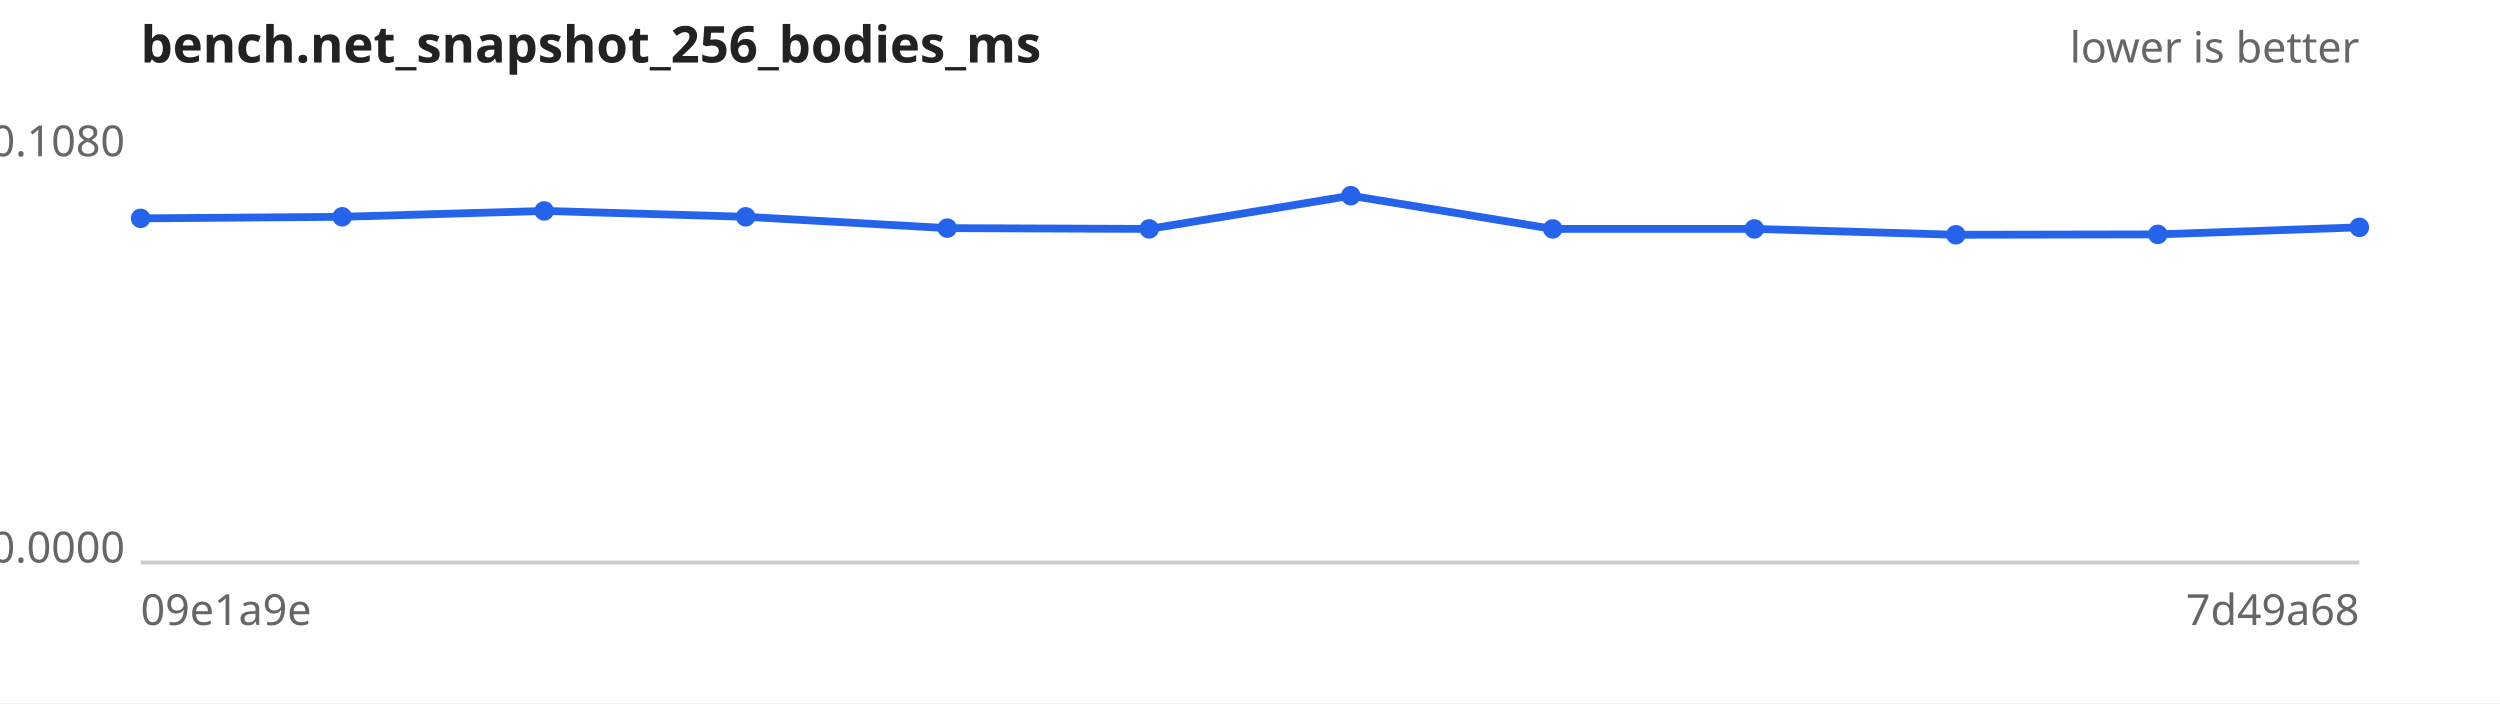
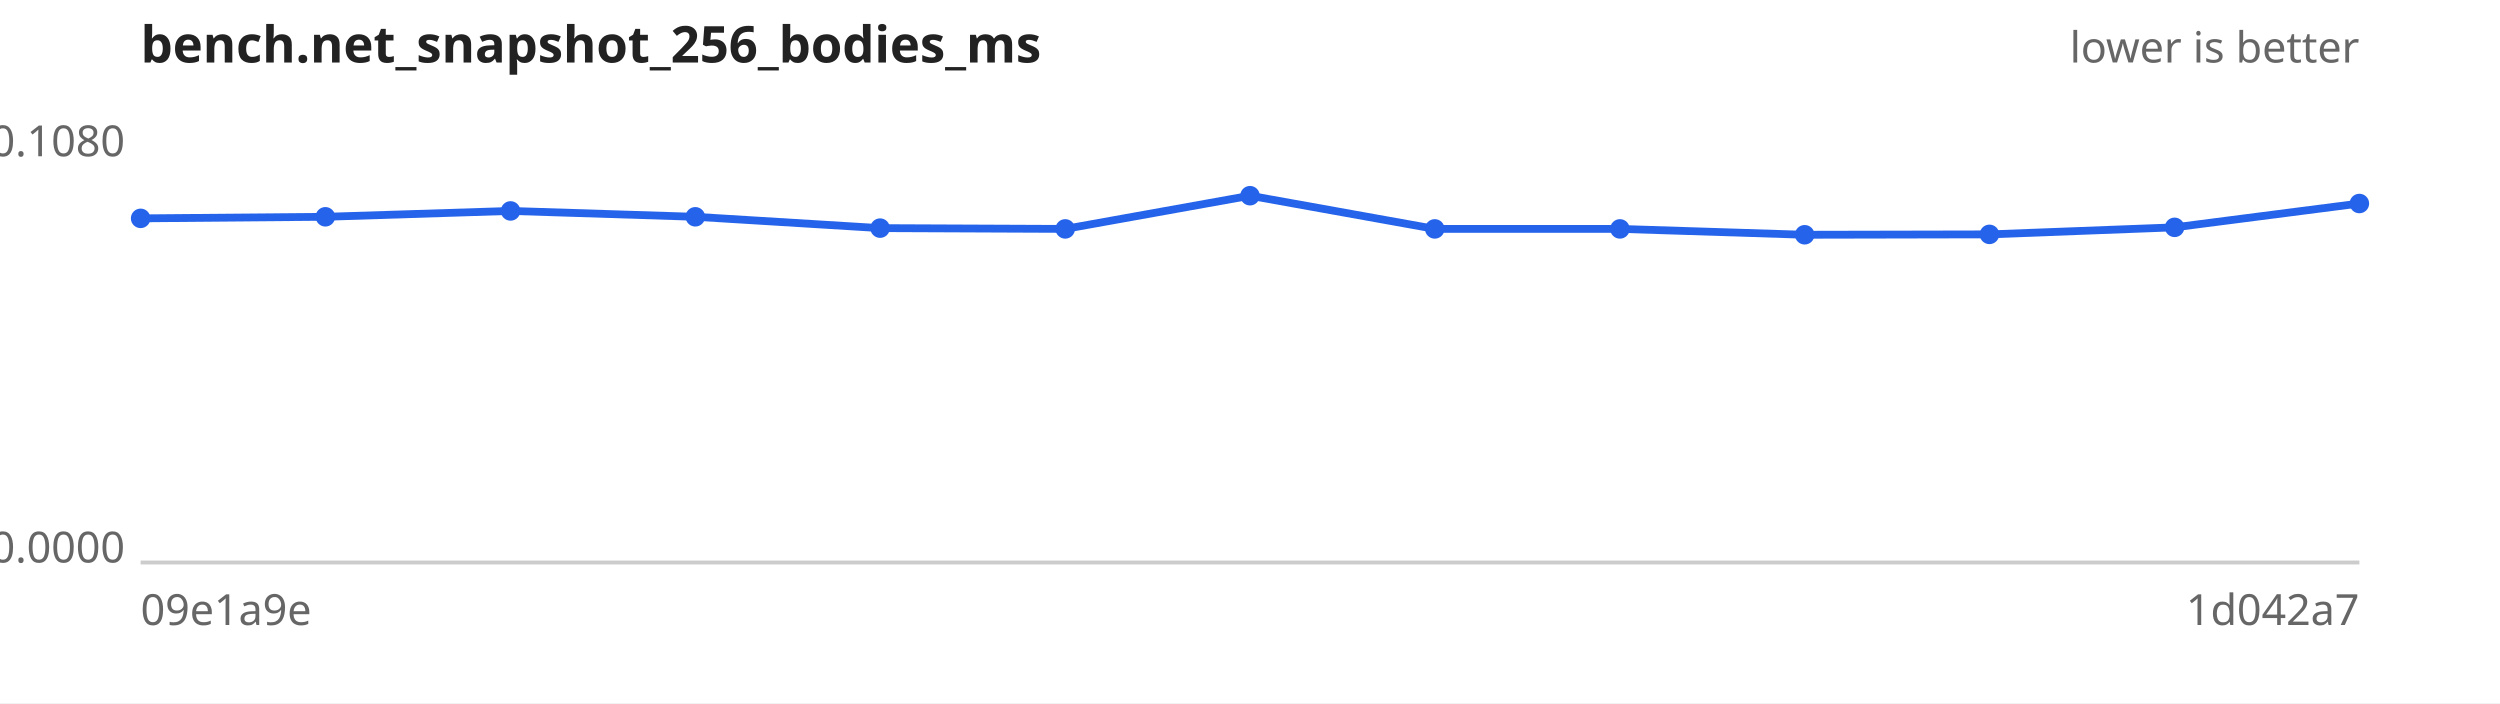
<svg xmlns="http://www.w3.org/2000/svg" width="640" height="180" viewBox="0 0 640 180" font-family="sans-serif" font-size="11">
  <rect width="640" height="180" fill="#ffffff" />
  <text x="36" y="16" font-size="13" font-weight="bold" fill="#222">bench.net_snapshot_256_bodies_ms</text>
  <text x="604" y="16" text-anchor="end" fill="#666">lower is better</text>
  <line x1="36" y1="144" x2="604" y2="144" stroke="#ccc" />
  <text x="32" y="40.0" text-anchor="end" fill="#666">0.1080</text>
  <text x="32" y="144.0" text-anchor="end" fill="#666">0.0000</text>
  <text x="36" y="160" fill="#666">09e1a9e</text>
-   <text x="604" y="160" text-anchor="end" fill="#666">7d49a68</text>
-   <path d="M36.0,55.9 L87.6,55.5 L139.3,54.0 L190.9,55.5 L242.5,58.4 L294.2,58.6 L345.8,50.1 L397.5,58.6 L449.1,58.6 L500.7,60.1 L552.4,60.0 L604.0,58.2" fill="none" stroke="#2563eb" stroke-width="2" />
+   <text x="604" y="160" text-anchor="end" fill="#666">1d042a7</text>
+   <path d="M36.0,55.9 L83.3,55.5 L130.7,54.0 L178.0,55.5 L225.3,58.4 L272.7,58.6 L320.0,50.1 L367.3,58.6 L414.7,58.6 L462.0,60.1 L509.3,60.0 L556.7,58.2 L604.0,52.1" fill="none" stroke="#2563eb" stroke-width="2" />
  <g fill="#2563eb">
    <circle cx="36.0" cy="55.9" r="2.5" />
-     <circle cx="87.6" cy="55.5" r="2.5" />
-     <circle cx="139.3" cy="54.0" r="2.5" />
-     <circle cx="190.9" cy="55.5" r="2.5" />
-     <circle cx="242.5" cy="58.4" r="2.5" />
-     <circle cx="294.2" cy="58.6" r="2.5" />
-     <circle cx="345.8" cy="50.1" r="2.5" />
-     <circle cx="397.5" cy="58.6" r="2.5" />
-     <circle cx="449.1" cy="58.6" r="2.5" />
-     <circle cx="500.7" cy="60.1" r="2.5" />
-     <circle cx="552.4" cy="60.0" r="2.5" />
-     <circle cx="604.0" cy="58.2" r="2.5" />
+     <circle cx="83.3" cy="55.5" r="2.5" />
+     <circle cx="130.7" cy="54.0" r="2.5" />
+     <circle cx="178.0" cy="55.5" r="2.5" />
+     <circle cx="225.3" cy="58.4" r="2.5" />
+     <circle cx="272.7" cy="58.6" r="2.5" />
+     <circle cx="320.0" cy="50.1" r="2.5" />
+     <circle cx="367.3" cy="58.6" r="2.5" />
+     <circle cx="414.7" cy="58.6" r="2.5" />
+     <circle cx="462.0" cy="60.1" r="2.5" />
+     <circle cx="509.3" cy="60.0" r="2.5" />
+     <circle cx="556.7" cy="58.2" r="2.5" />
+     <circle cx="604.0" cy="52.1" r="2.5" />
  </g>
</svg>
